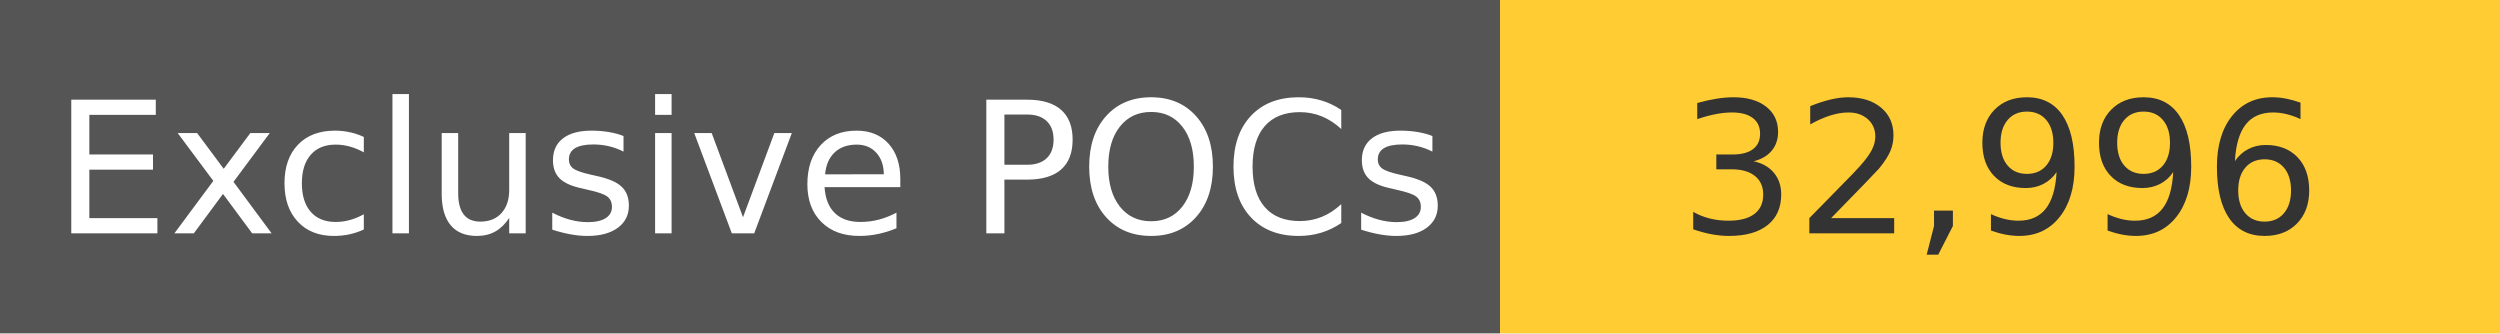
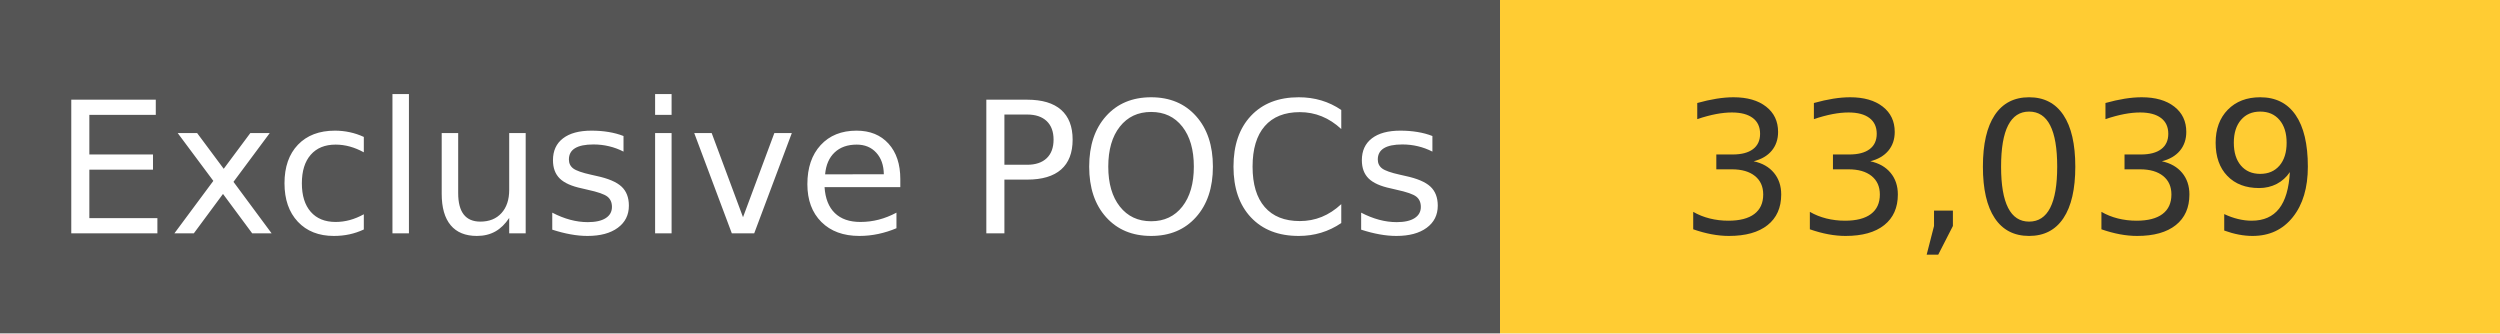
<svg xmlns="http://www.w3.org/2000/svg" width="150" height="20" role="img">
  <linearGradient id="s" x2="0" y2="100%">
    <stop offset="0" stop-color="#bbb" stop-opacity=".1" />
    <stop offset="1" stop-opacity=".1" />
  </linearGradient>
  <g>
    <rect width="90" height="20" fill="#555" />
    <rect x="90" width="267" height="20" fill="#ffcc33" />
  </g>
  <g fill="#fff" text-anchor="middle" font-family="Verdana,Geneva,DejaVu Sans,sans-serif" text-rendering="geometricPrecision" font-size="110">
    <text x="450" y="140" transform="scale(.1)" fill="#fff">
            Exclusive POCs
        </text>
    <text x="1200" y="140" transform="scale(.1)" fill="#333">
-             32,996
+             33,039
        </text>
  </g>
</svg>
